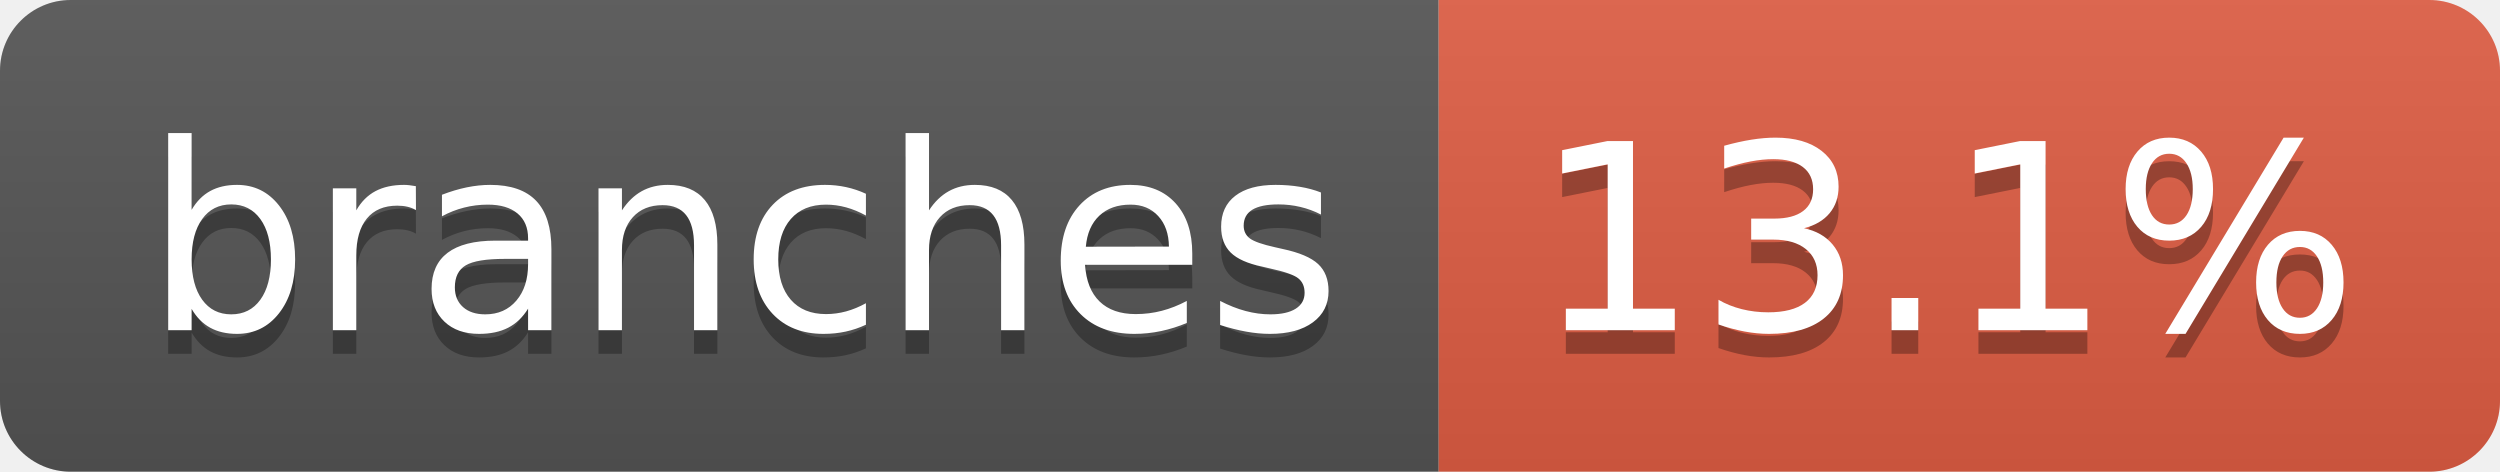
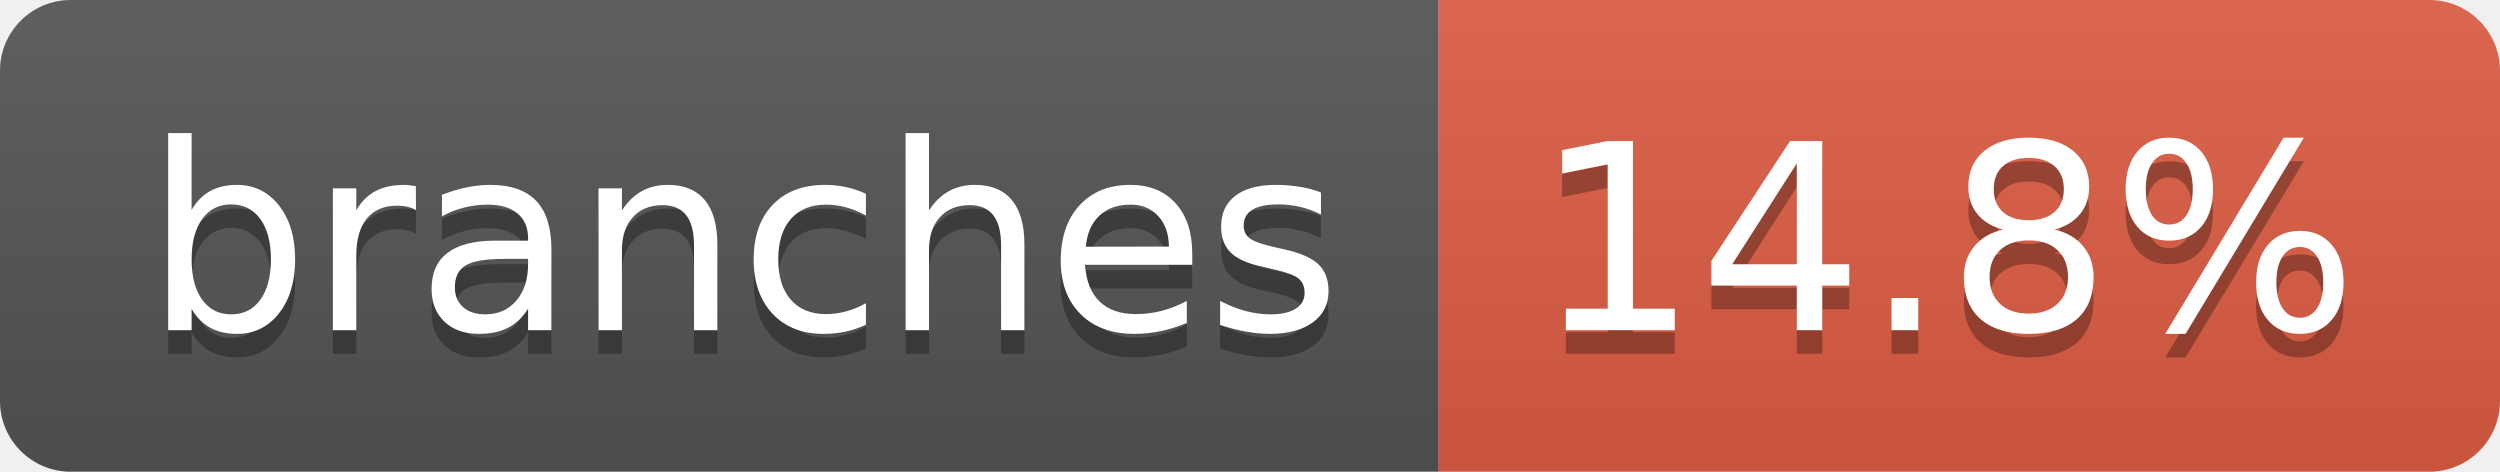
- <svg xmlns="http://www.w3.org/2000/svg" width="106" height="20" role="img" aria-label="branches: 13.1%">
+ <svg xmlns="http://www.w3.org/2000/svg" width="106" height="20" role="img" aria-label="branches: 14.8%">
  <linearGradient id="s" x2="0" y2="100%">
    <stop offset="0" stop-color="#bbb" stop-opacity=".1" />
    <stop offset="1" stop-opacity=".1" />
  </linearGradient>
  <clipPath id="r">
    <rect width="106" height="20" rx="3" fill="#fff" />
  </clipPath>
  <g clip-path="url(#r)">
    <rect width="61" height="20" fill="#555" />
    <rect x="61" width="45" height="20" fill="#e05d44" />
    <rect width="106" height="20" fill="url(#s)" />
  </g>
  <g fill="#fff" text-anchor="middle" font-family="Verdana,Geneva,DejaVu Sans,sans-serif" text-rendering="geometricPrecision" font-size="110">
    <text aria-hidden="true" x="315" y="150" fill="#010101" fill-opacity=".3" transform="scale(.1)" textLength="507">branches</text>
    <text x="315" y="140" transform="scale(.1)" fill="#fff" textLength="507">branches</text>
-     <text aria-hidden="true" x="825" y="150" fill="#010101" fill-opacity=".3" transform="scale(.1)" textLength="350">13.1%</text>
-     <text x="825" y="140" transform="scale(.1)" fill="#fff" textLength="350">13.1%</text>
+     <text aria-hidden="true" x="825" y="150" fill="#010101" fill-opacity=".3" transform="scale(.1)" textLength="350">14.8%</text>
+     <text x="825" y="140" transform="scale(.1)" fill="#fff" textLength="350">14.8%</text>
  </g>
</svg>
